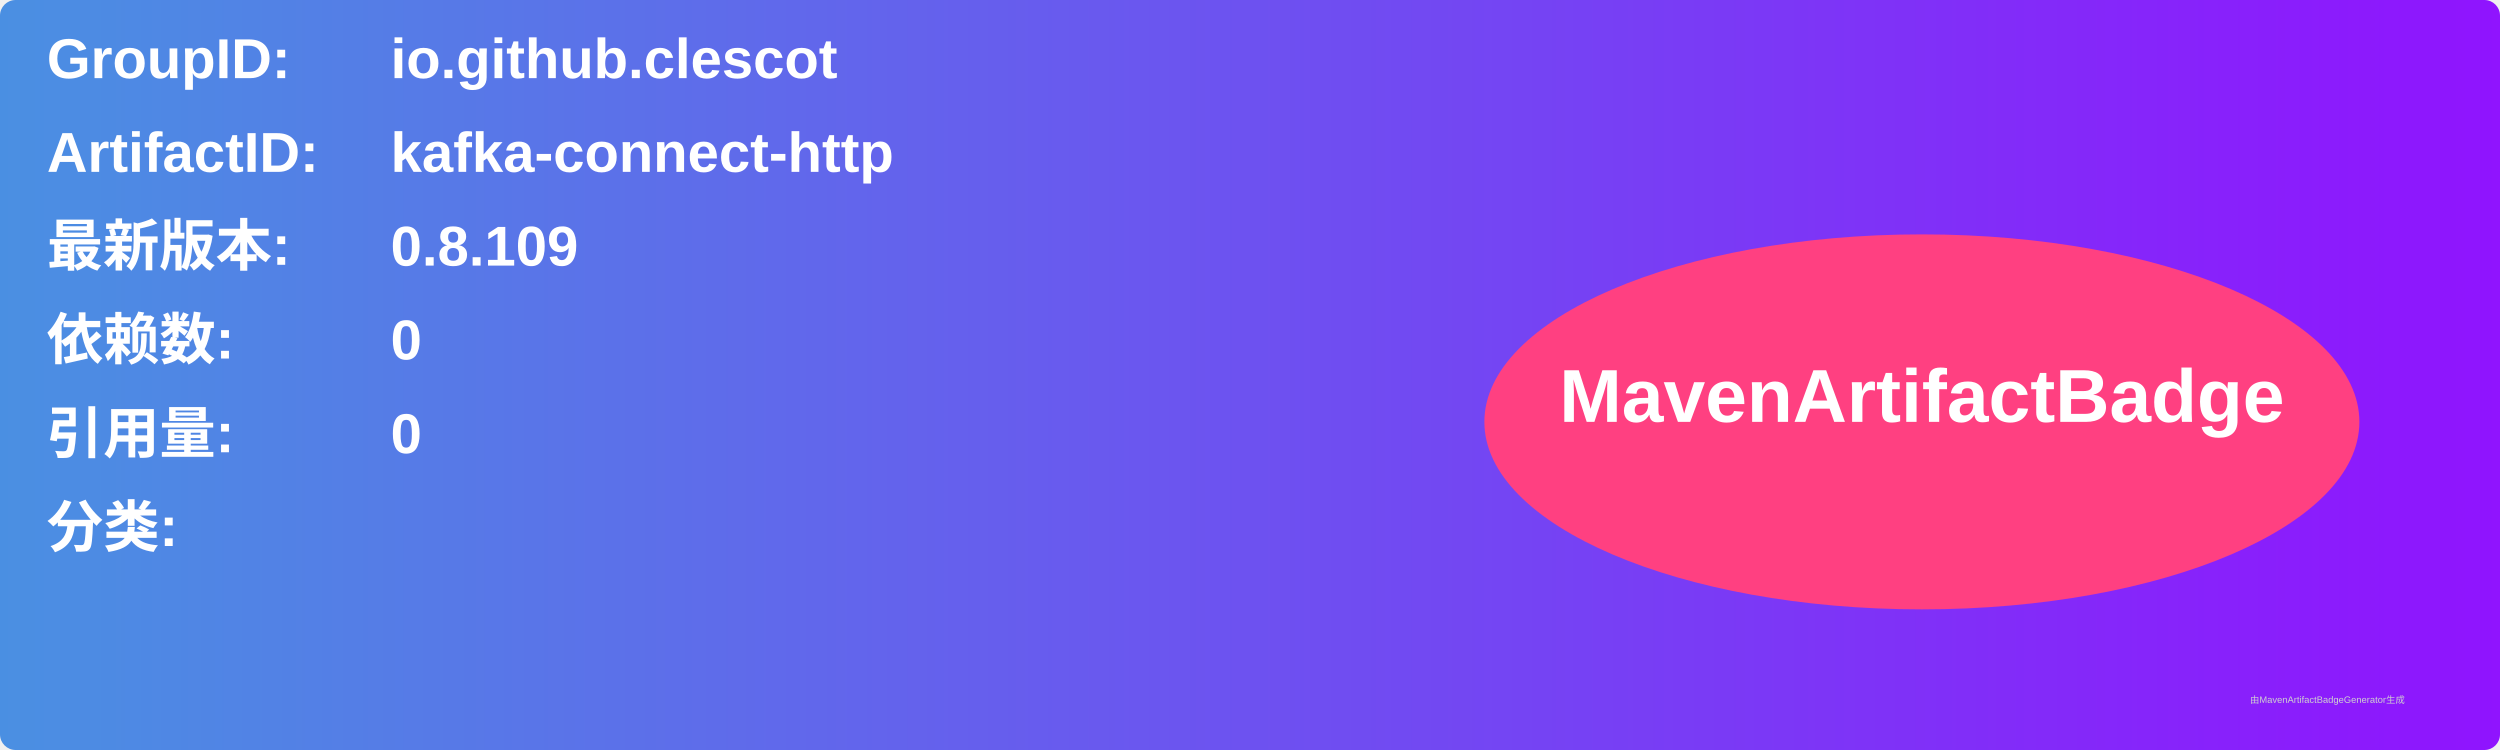
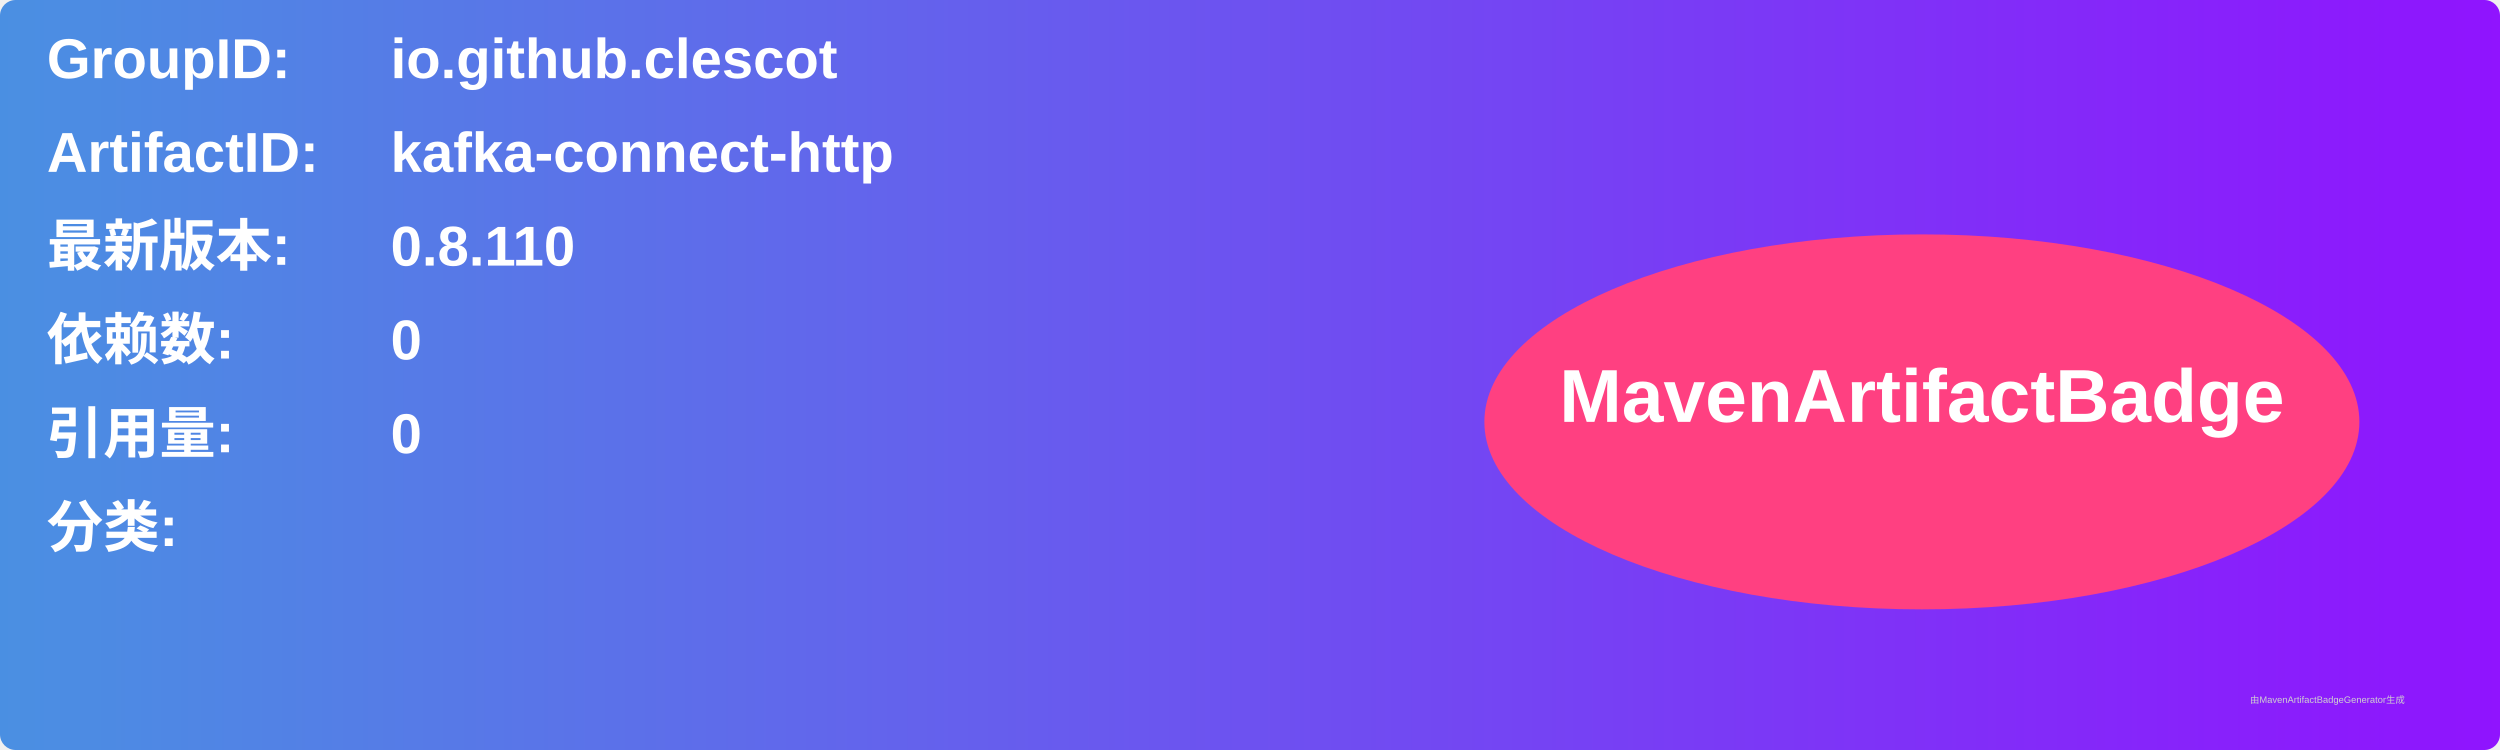
<svg xmlns="http://www.w3.org/2000/svg" width="800" height="240" viewBox="0 0 800 240">
  <linearGradient id="grad" x1="0%" y1="0%" x2="100%" y2="0%">
    <stop offset="0%" stop-color="#4a90e2" />
    <stop offset="100%" stop-color="#9013fe" />
  </linearGradient>
  <rect width="100%" height="100%" rx="5" ry="5" fill="url(#grad)" />
  <g transform="translate(15, 15)">
    <text x="0" y="10" font-family="Arial" font-size="18" fill="white" font-weight="bold" width="260">GroupID:</text>
    <text x="110" y="10" font-family="Arial" font-size="18" fill="white" font-weight="bold" width="460">io.github.clescot</text>
    <text x="0" y="40" font-family="Arial" font-size="18" fill="white" font-weight="bold" width="260">ArtifactID:</text>
    <text x="110" y="40" font-family="Arial" font-size="18" fill="white" font-weight="bold" width="460">kafka-connect-http</text>
    <text x="0" y="70" font-family="Arial" font-size="18" fill="white" font-weight="bold">最新版本:</text>
    <text x="110" y="70" font-family="Arial" font-size="18" fill="white" font-weight="bold">
-       <tspan font-weight="bold">0.8.109</tspan>
+       <tspan font-weight="bold">0.8.110</tspan>
    </text>
    <text x="0" y="100" font-family="Arial" font-size="18" fill="white" font-weight="bold">依赖数: </text>
    <text x="110" y="100" font-family="Arial" font-size="18" fill="white">
      <tspan font-weight="bold">0</tspan>
    </text>
    <text x="0" y="130" font-family="Arial" font-size="18" fill="white" font-weight="bold">引用量: </text>
    <text x="110" y="130" font-family="Arial" font-size="18" fill="white">
      <tspan font-weight="bold">0</tspan>
    </text>
    <text x="0" y="160" font-family="Arial" font-size="18" fill="white" font-weight="bold">分类:</text>
    <text x="10" y="190" font-family="Arial" font-size="10" fill="white">
      <tspan font-weight="bold" />
    </text>
    <ellipse cx="600" cy="120" rx="140" ry="60" fill="#ff4081" />
    <text x="600" y="120" text-anchor="middle" font-family="Arial" font-size="24" fill="white" font-weight="bold">MavenArtifactBadge</text>
  </g>
  <text x="720" y="225" font-family="Arial" font-size="3" fill="#d0d0d0">由MavenArtifactBadgeGenerator生成</text>
</svg>
